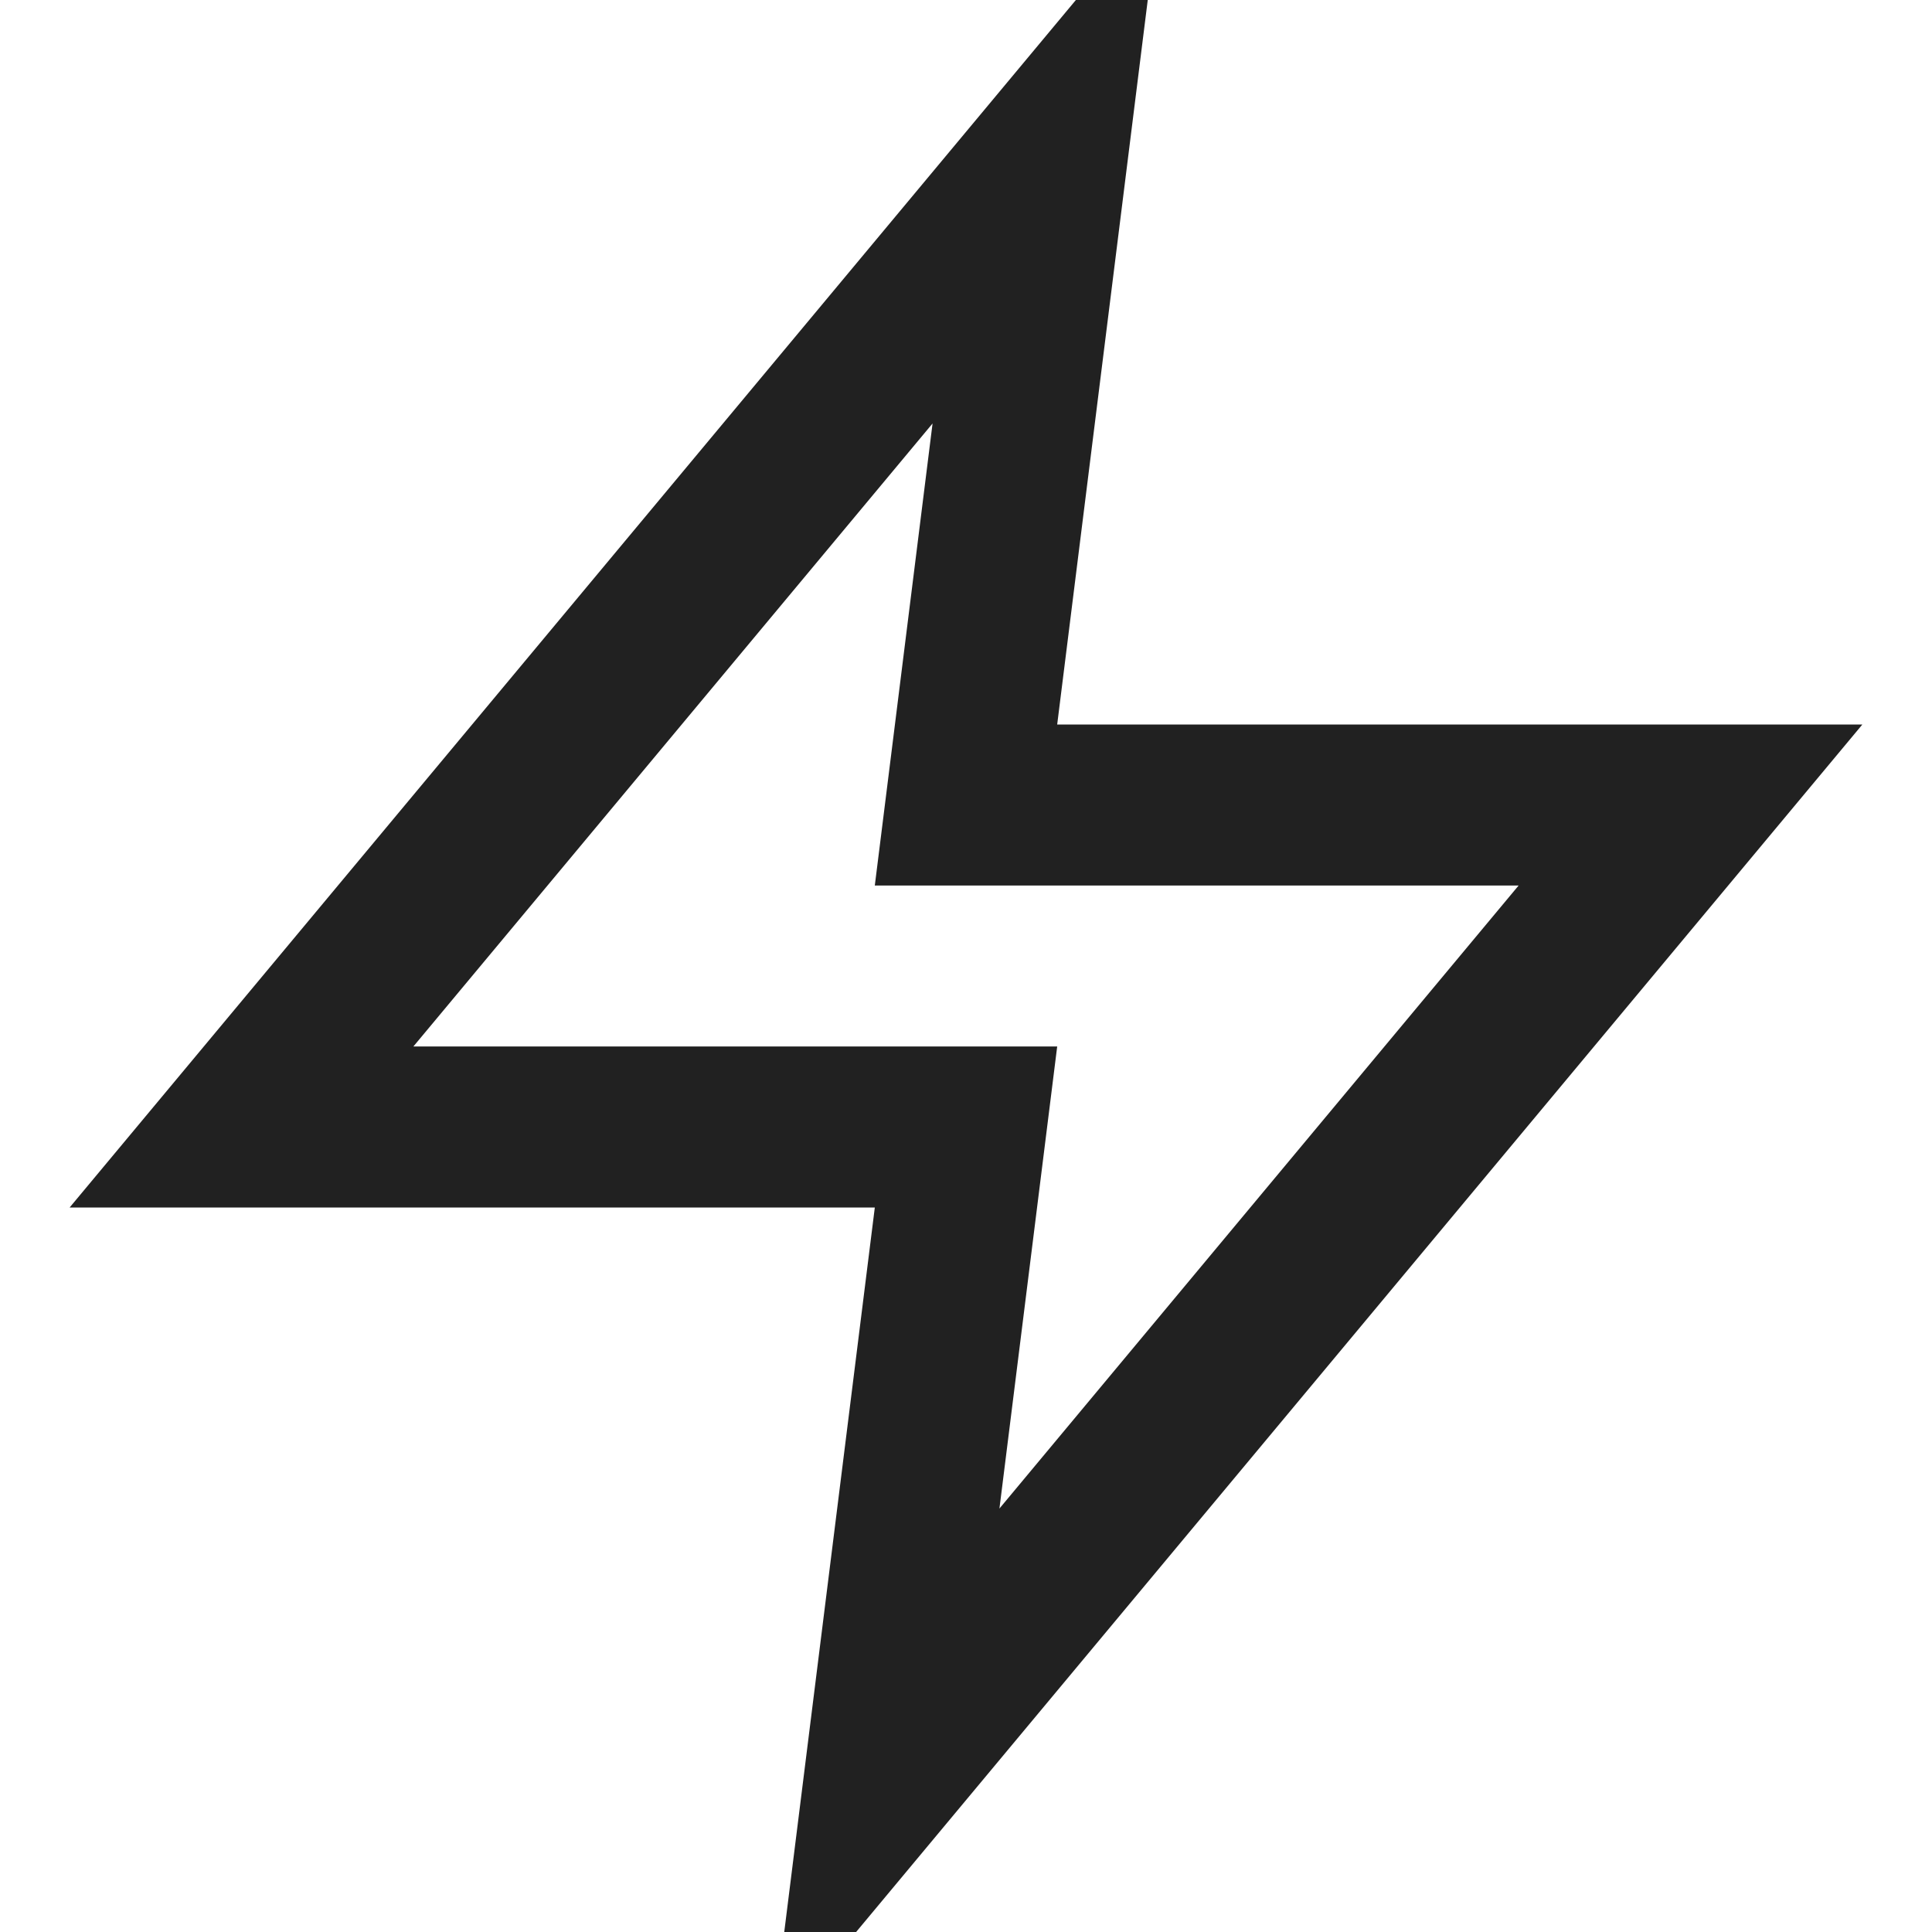
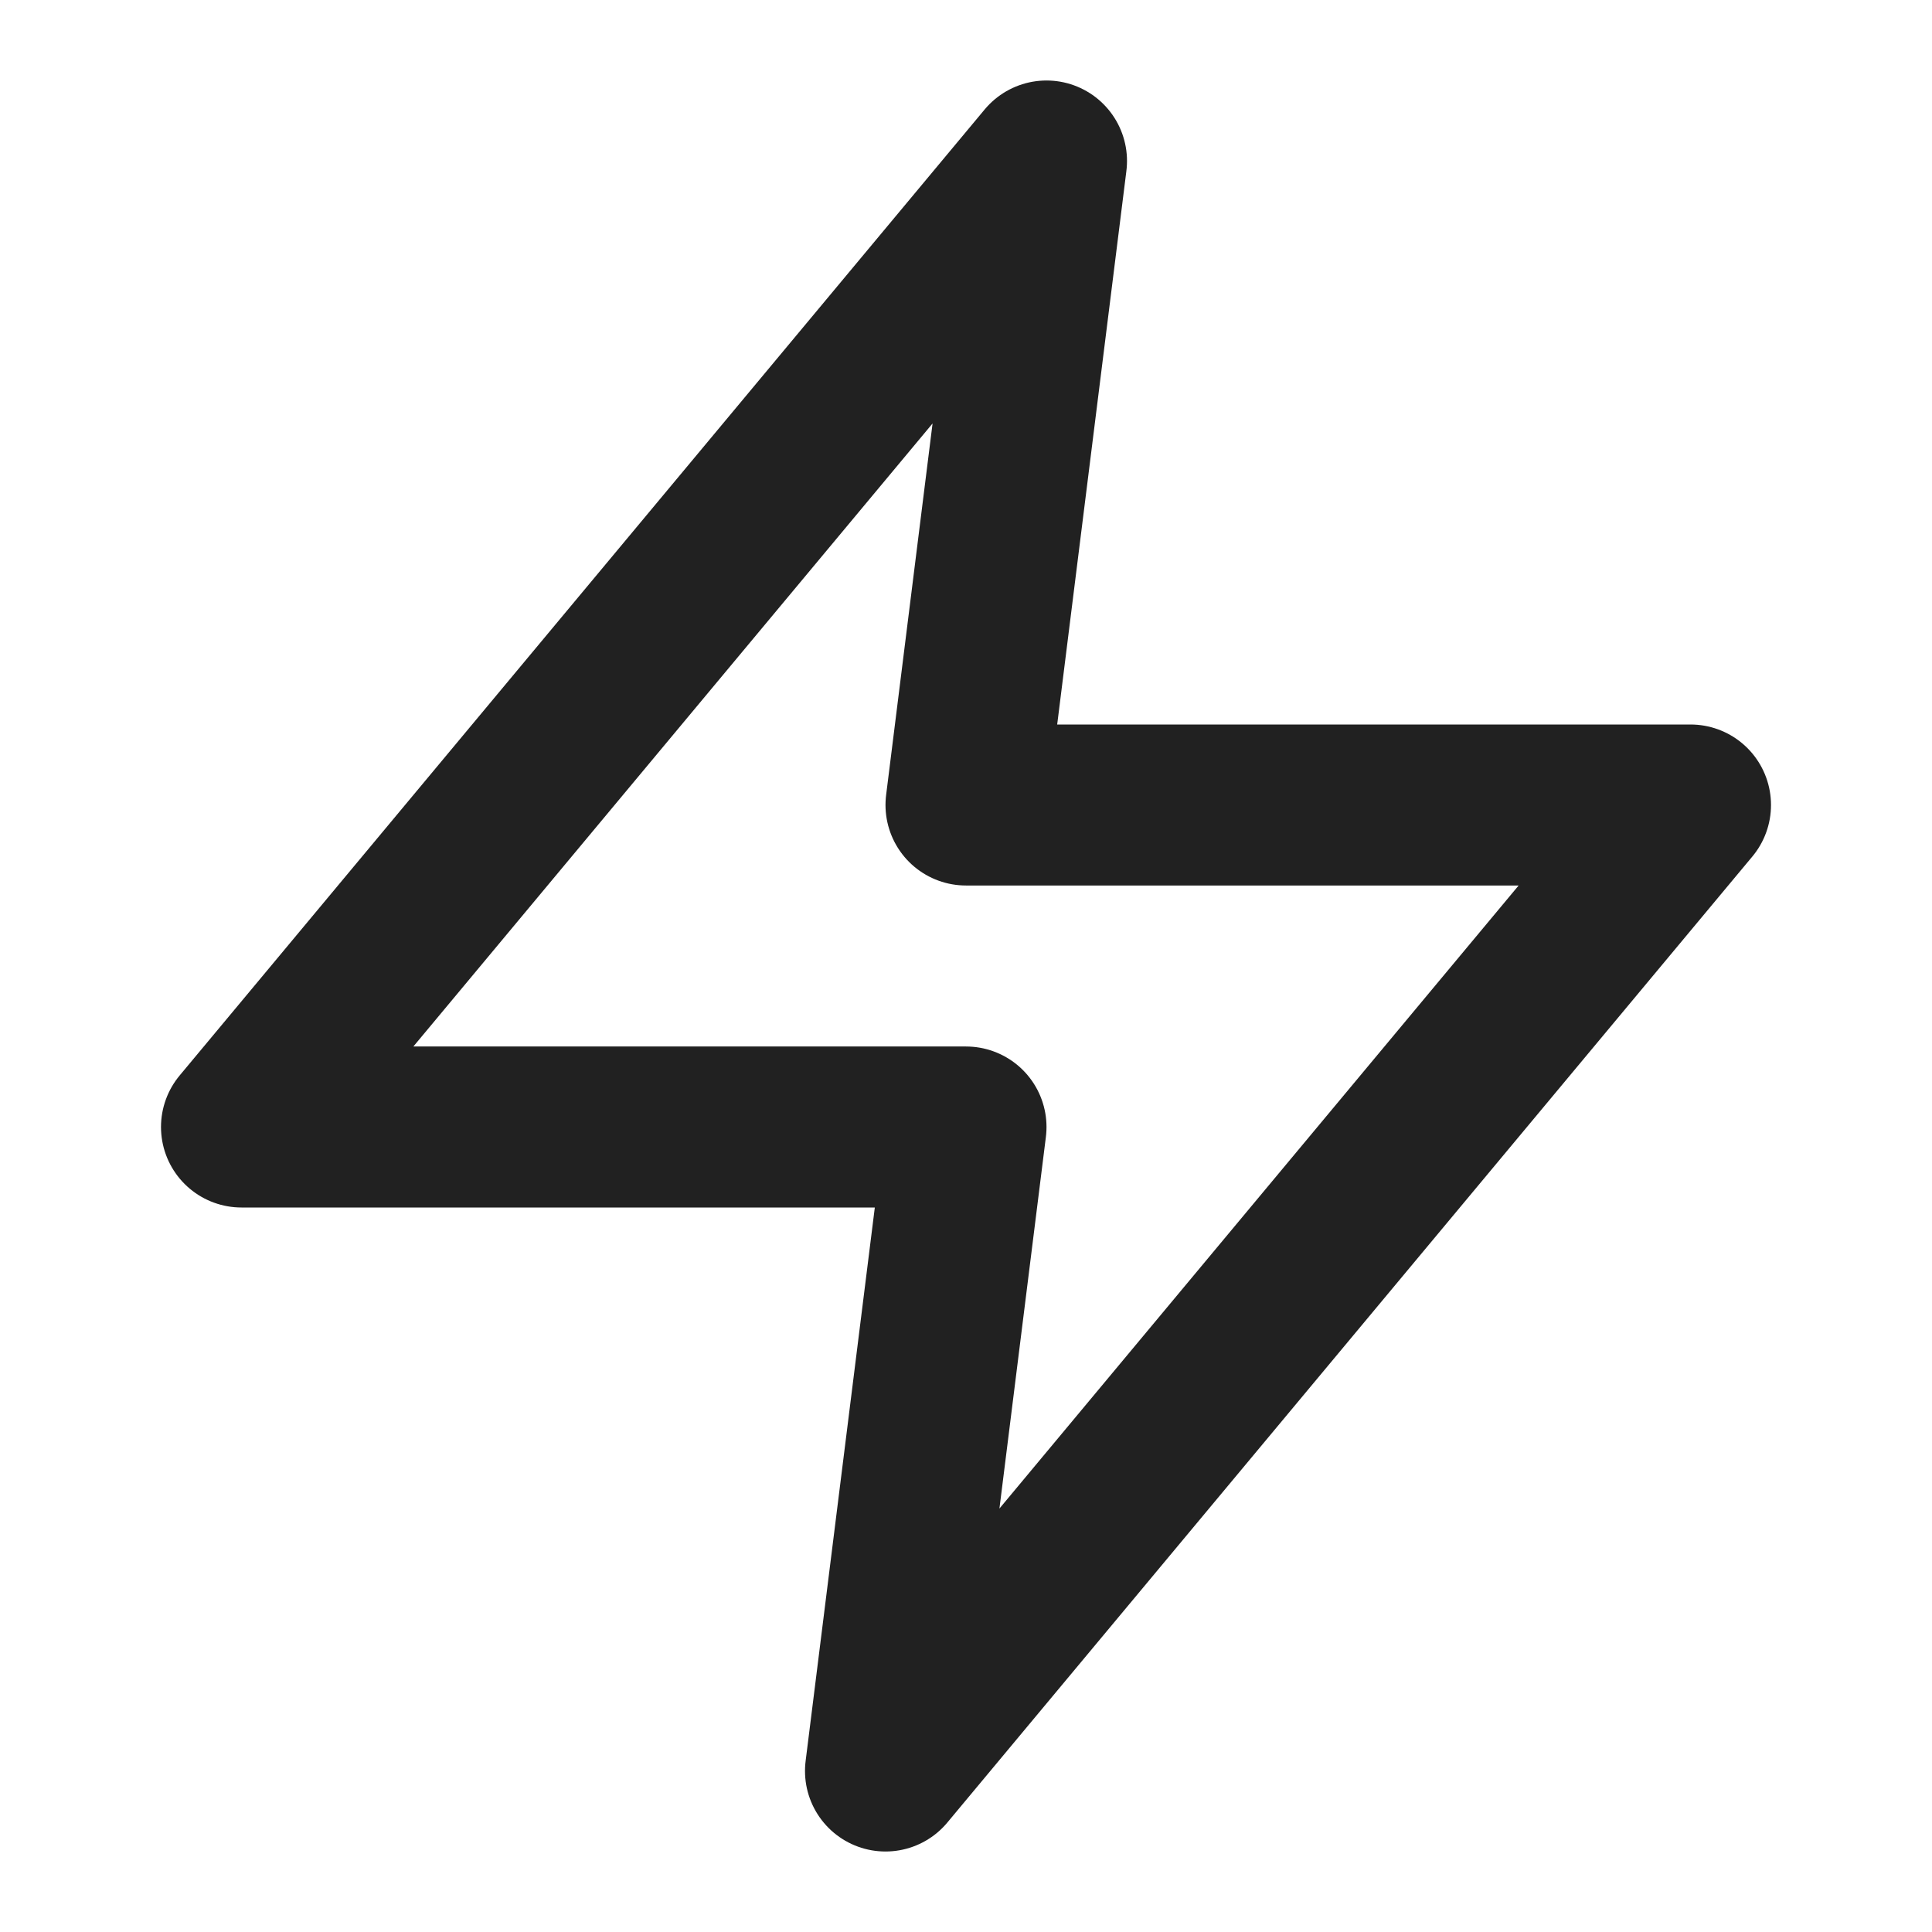
- <svg viewBox="0 0 24 24" fill="none" stroke="#212121" stroke-width="2">
-   <path d="M13 2L3 14h9l-1 8 10-12h-9l1-8z" />
+ <svg xmlns="http://www.w3.org/2000/svg" width="24" height="24" viewBox="0 0 24 24" fill="none">
+   <path d="M13 2L3 14h9l-1 8 10-12h-9l1-8z" stroke="#212121" stroke-width="2" stroke-linecap="round" stroke-linejoin="round" />
</svg>
